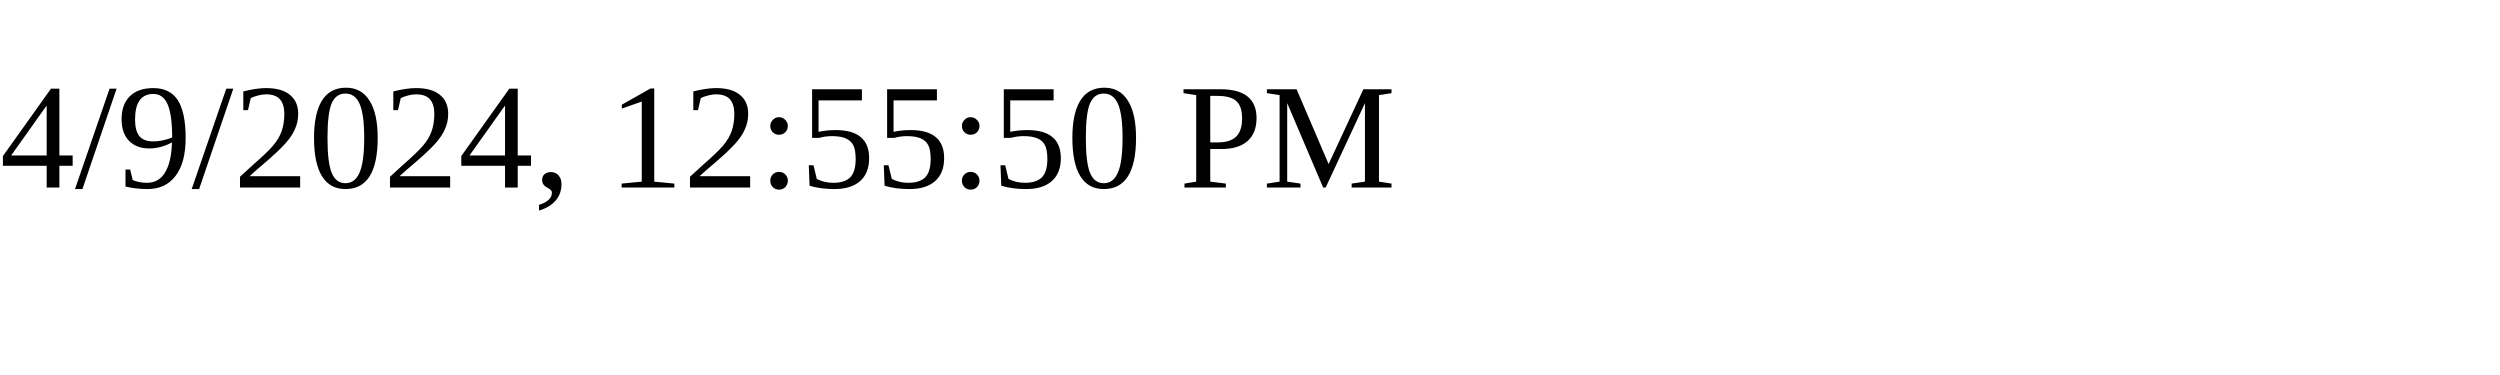
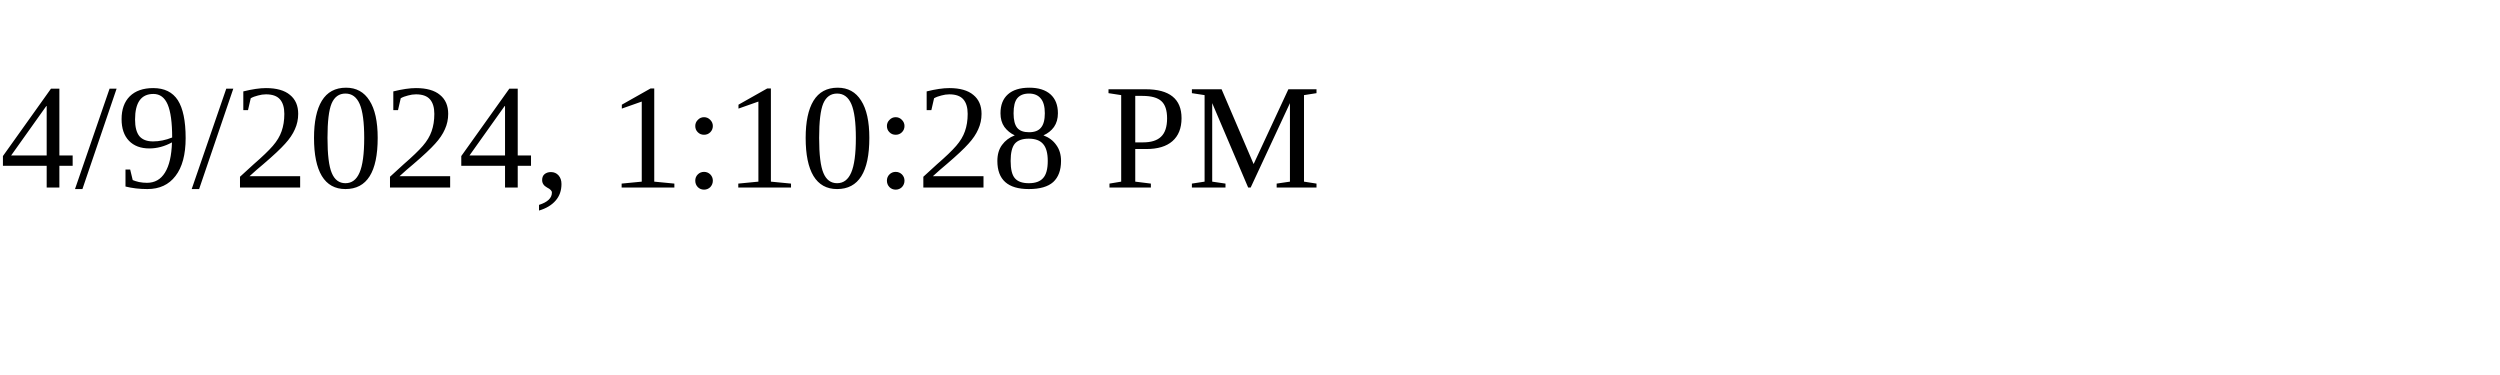
<svg xmlns="http://www.w3.org/2000/svg" height="30" width="200">
-   <text x="0" y="15">4/9/2024, 12:55:50 PM</text>
+   <text x="0" y="15">4/9/2024, 1:10:28 PM</text>
</svg>
